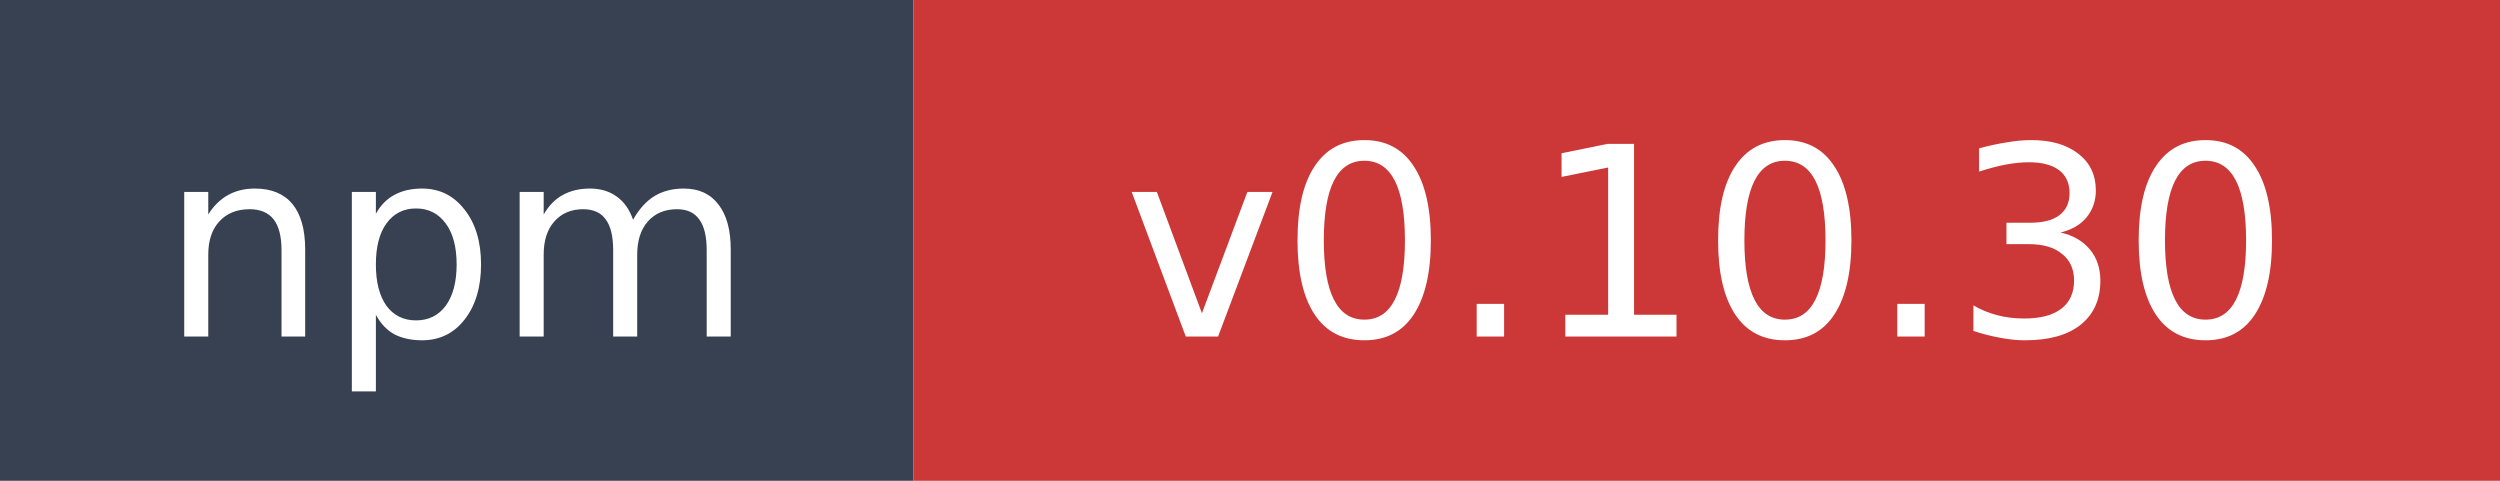
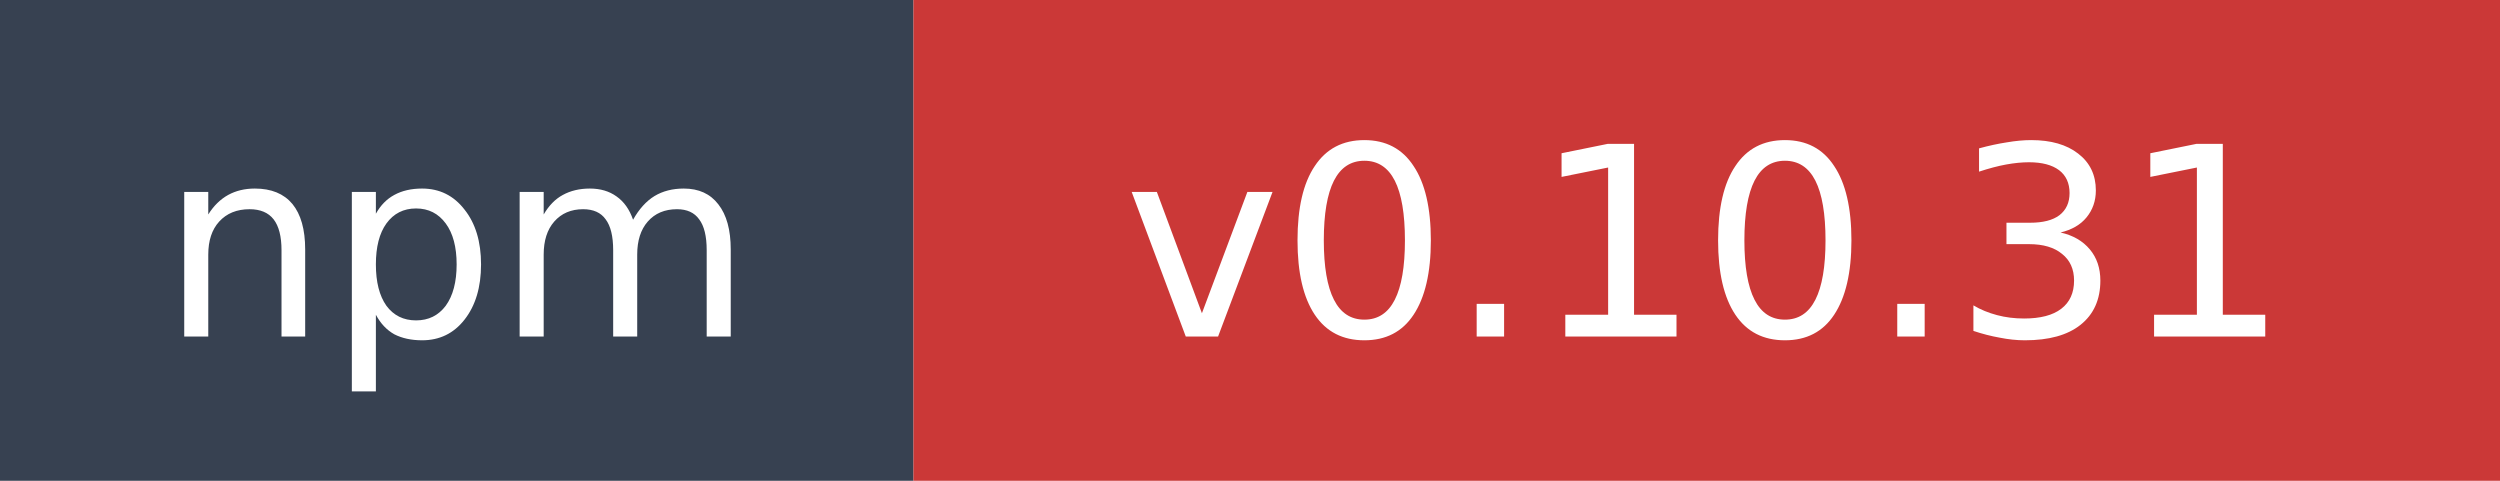
- <svg xmlns="http://www.w3.org/2000/svg" width="104" height="20" role="img" aria-label="npm: v0.10.30">
+ <svg xmlns="http://www.w3.org/2000/svg" width="104" height="20" role="img" aria-label="npm: v0.10.31">
  <rect width="38" height="20" fill="#374151" />
  <rect x="38" width="66" height="20" fill="#cb3837" />
  <text x="19" y="14" fill="#ffffff" font-family="Verdana,Geneva,DejaVu Sans,sans-serif" font-size="11" text-anchor="middle">npm</text>
-   <text x="71" y="14" fill="#ffffff" font-family="Verdana,Geneva,DejaVu Sans,sans-serif" font-size="11" text-anchor="middle">v0.10.30</text>
+   <text x="71" y="14" fill="#ffffff" font-family="Verdana,Geneva,DejaVu Sans,sans-serif" font-size="11" text-anchor="middle">v0.10.31</text>
</svg>
